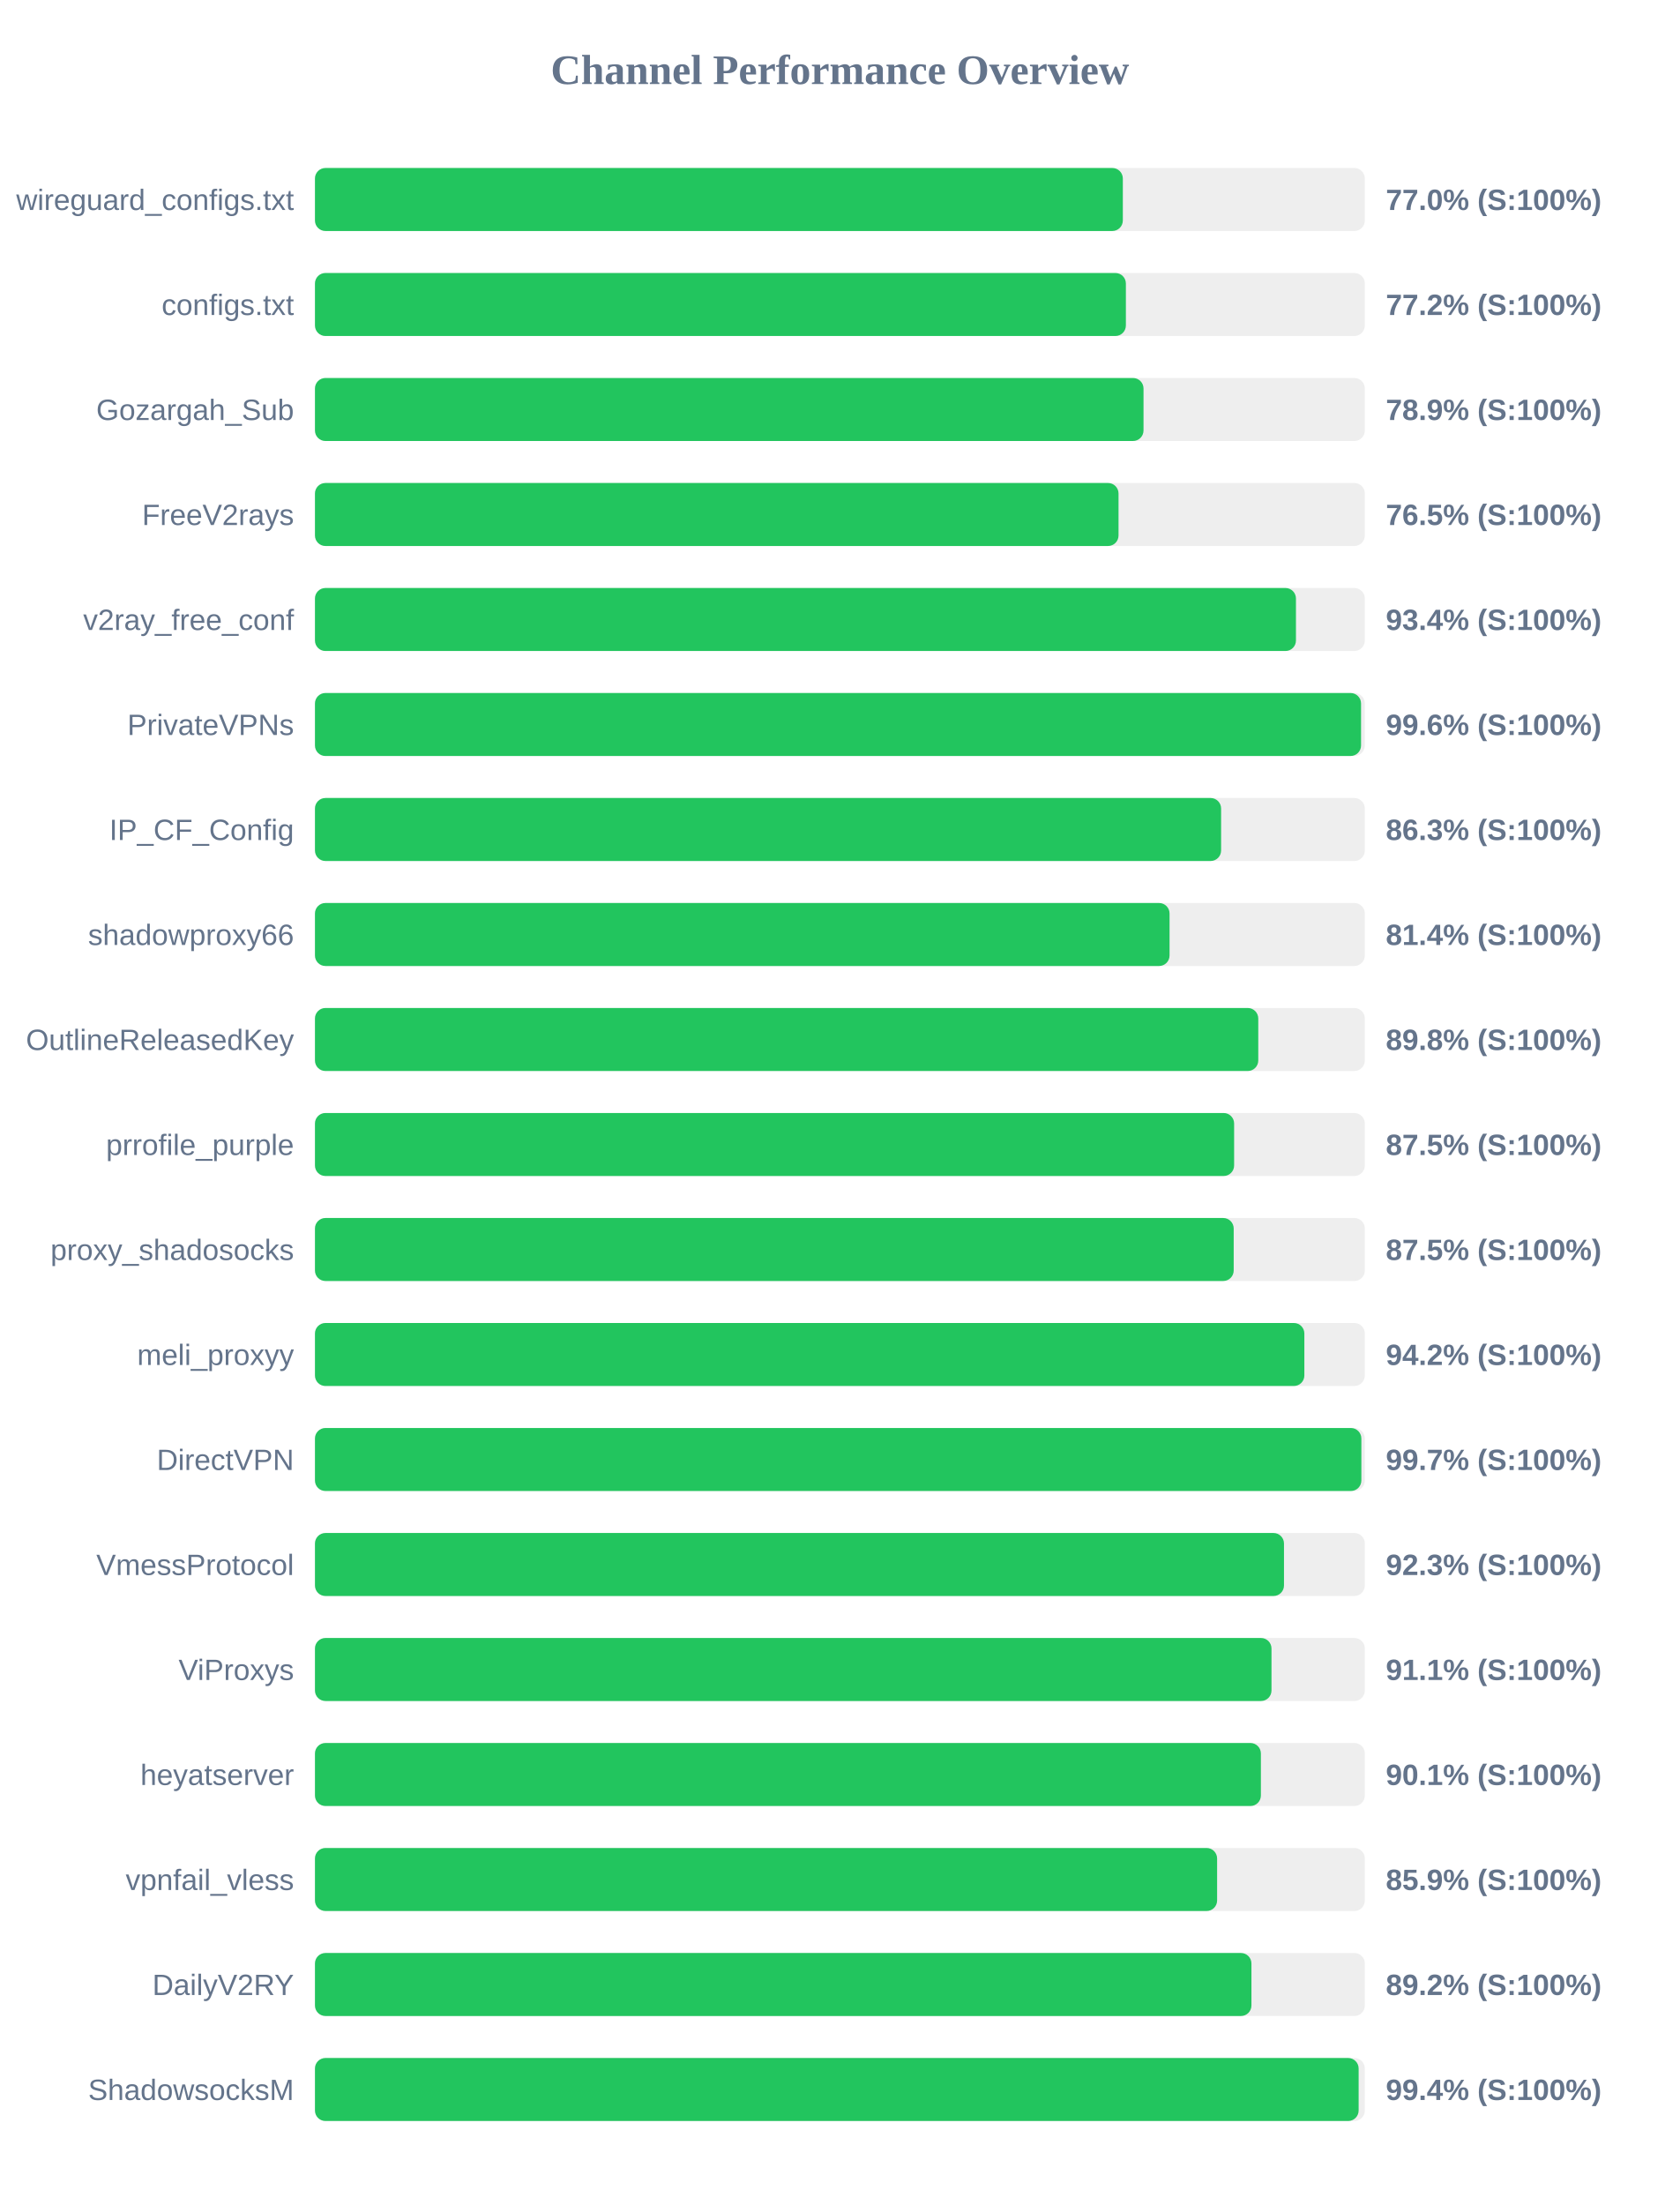
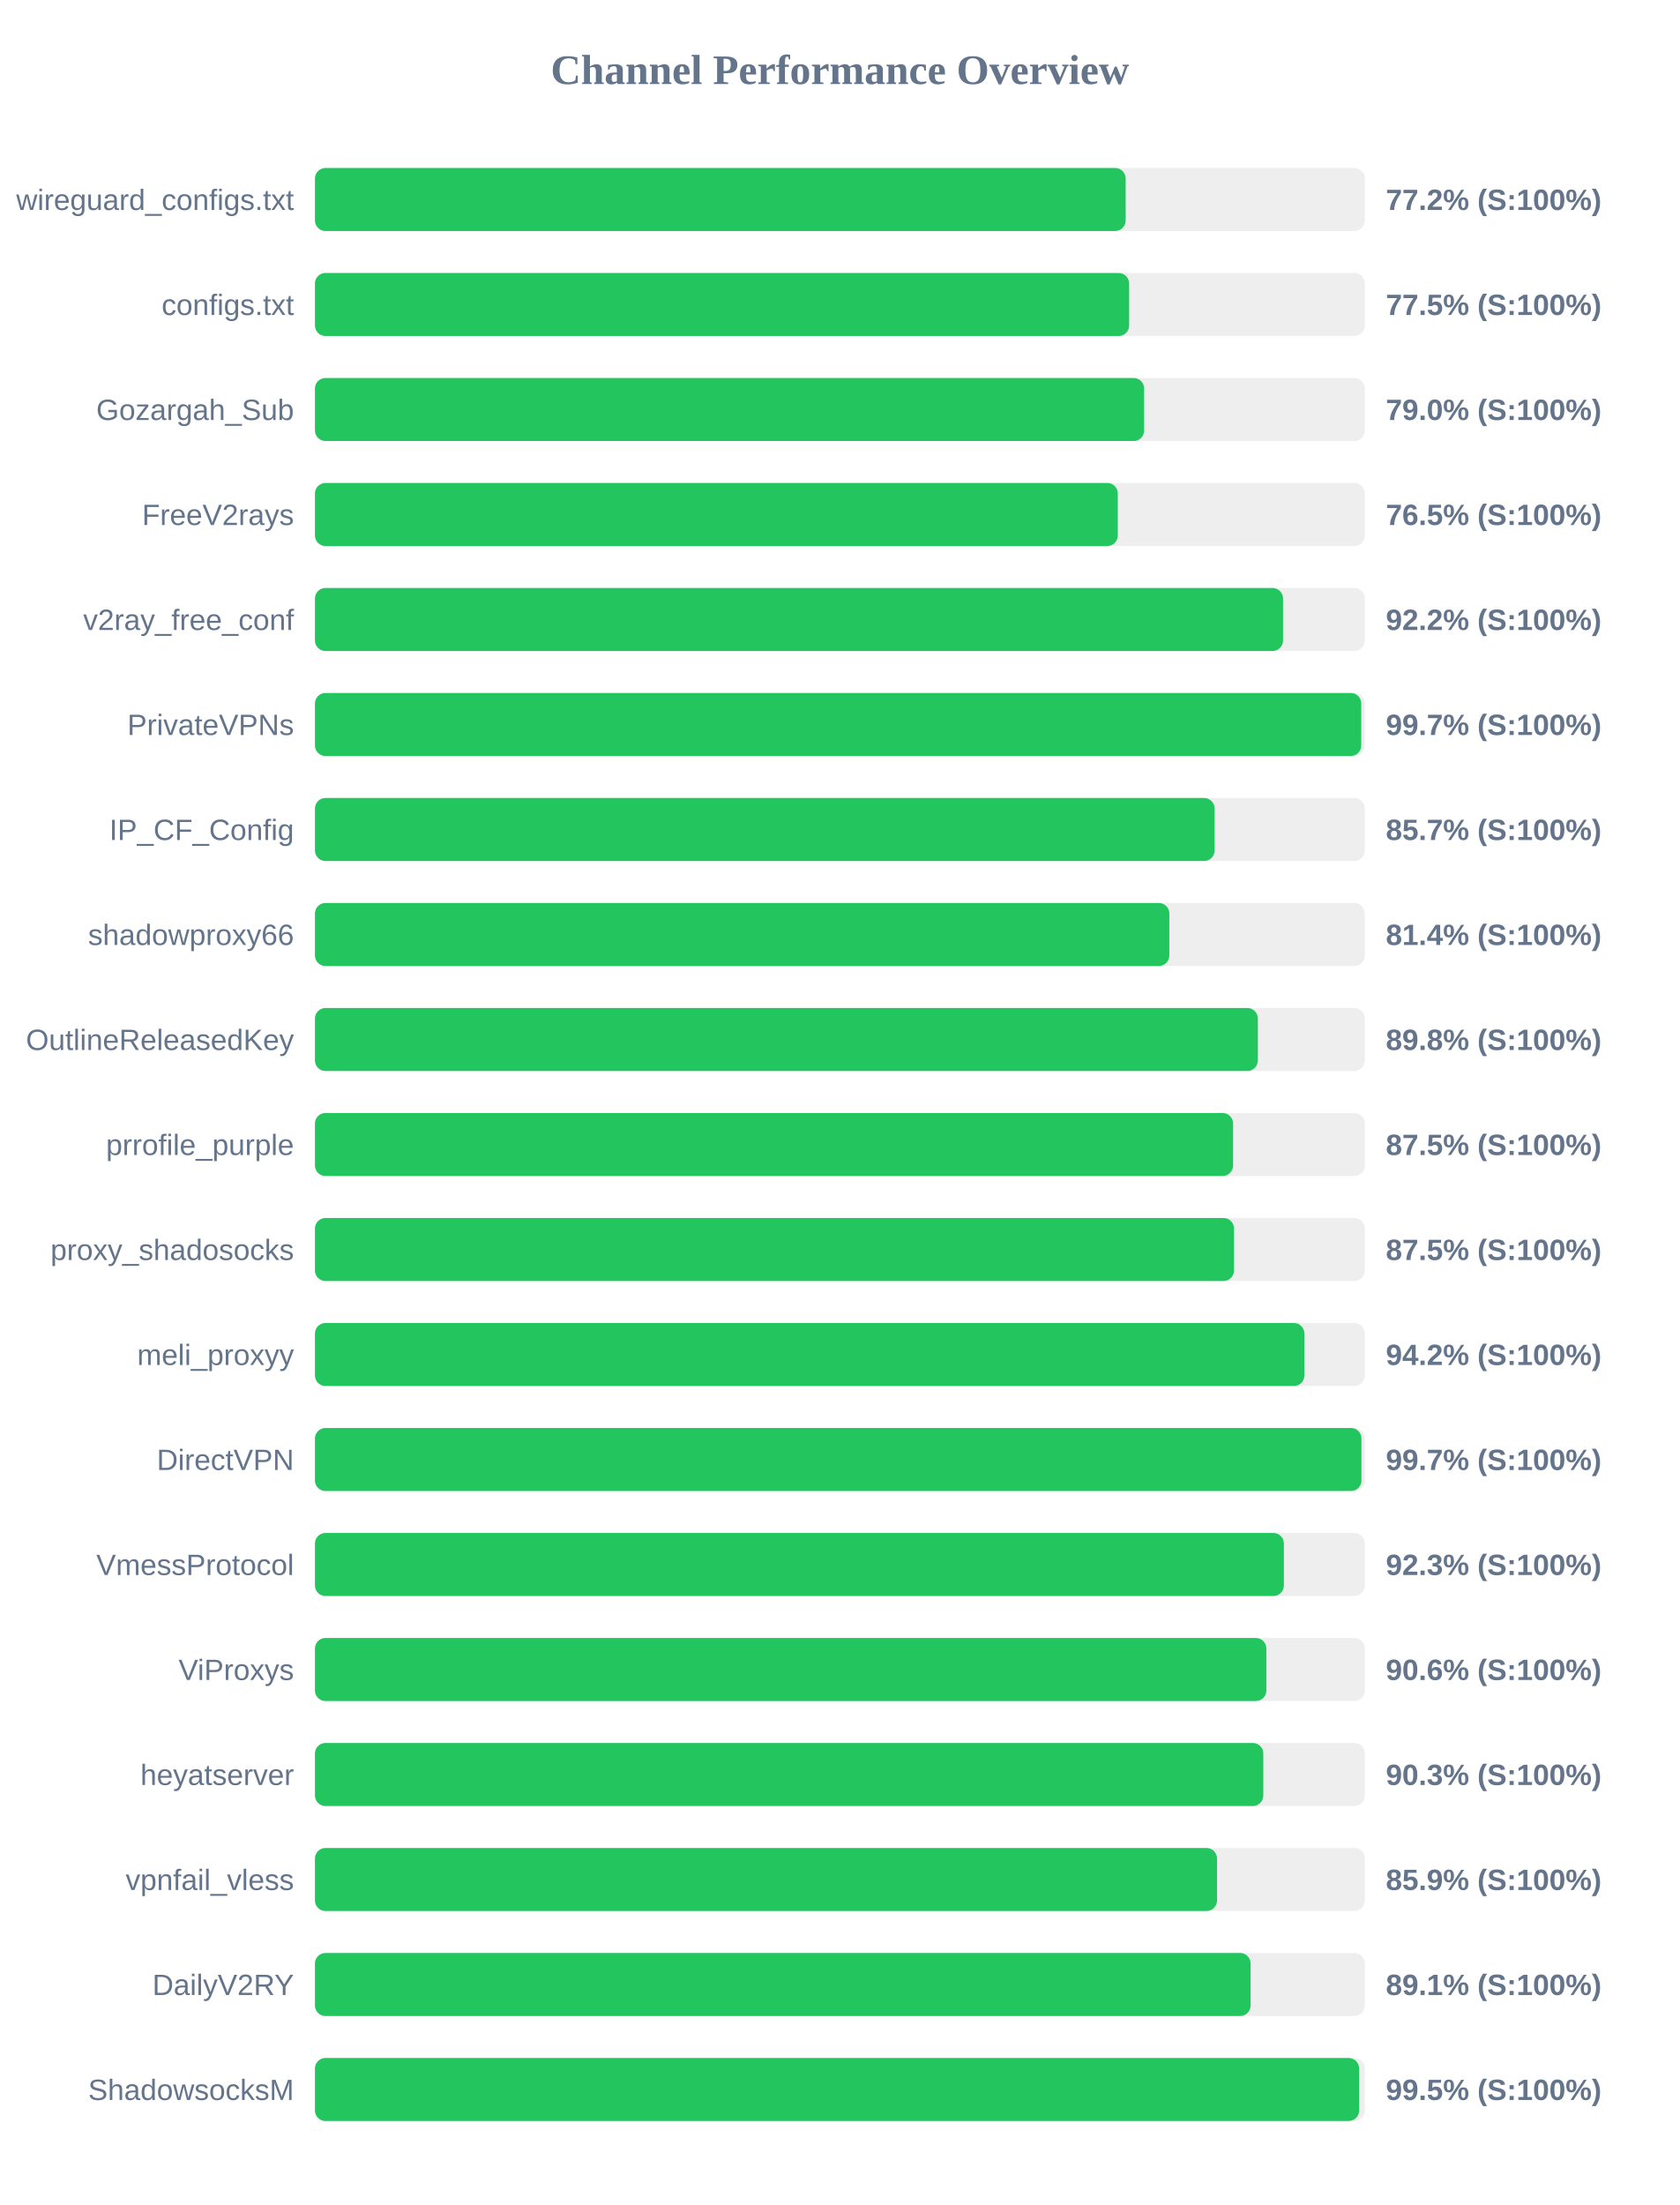
<svg xmlns="http://www.w3.org/2000/svg" width="800" height="1050" version="1.1">
  <style>
        .row { font: 14px Arial; fill: #64748b; }
        .score { font: bold 14px Arial; fill: #64748b; }
    </style>
  <text x="400" y="40" text-anchor="middle" font-size="20px" font-weight="bold" fill="#64748b">Channel Performance Overview</text>
  <rect x="150" y="80" width="500" height="30" fill="#eee" rx="5" />
-   <rect x="150" y="80" width="384.75" height="30" fill="#22c55e" rx="5" />
+   <rect x="150" y="80" width="386.1" height="30" fill="#22c55e" rx="5" />
  <text x="140" y="100" text-anchor="end" class="row">wireguard_configs.txt</text>
-   <text x="660" y="100" text-anchor="start" class="score">77.0% (S:100%)</text>
+   <text x="660" y="100" text-anchor="start" class="score">77.2% (S:100%)</text>
  <rect x="150" y="130" width="500" height="30" fill="#eee" rx="5" />
-   <rect x="150" y="130" width="386.2" height="30" fill="#22c55e" rx="5" />
+   <rect x="150" y="130" width="387.75" height="30" fill="#22c55e" rx="5" />
  <text x="140" y="150" text-anchor="end" class="row">configs.txt</text>
-   <text x="660" y="150" text-anchor="start" class="score">77.2% (S:100%)</text>
+   <text x="660" y="150" text-anchor="start" class="score">77.5% (S:100%)</text>
  <rect x="150" y="180" width="500" height="30" fill="#eee" rx="5" />
-   <rect x="150" y="180" width="394.6" height="30" fill="#22c55e" rx="5" />
+   <rect x="150" y="180" width="394.9" height="30" fill="#22c55e" rx="5" />
  <text x="140" y="200" text-anchor="end" class="row">Gozargah_Sub</text>
-   <text x="660" y="200" text-anchor="start" class="score">78.9% (S:100%)</text>
+   <text x="660" y="200" text-anchor="start" class="score">79.0% (S:100%)</text>
  <rect x="150" y="230" width="500" height="30" fill="#eee" rx="5" />
-   <rect x="150" y="230" width="382.7" height="30" fill="#22c55e" rx="5" />
+   <rect x="150" y="230" width="382.35" height="30" fill="#22c55e" rx="5" />
  <text x="140" y="250" text-anchor="end" class="row">FreeV2rays</text>
  <text x="660" y="250" text-anchor="start" class="score">76.5% (S:100%)</text>
  <rect x="150" y="280" width="500" height="30" fill="#eee" rx="5" />
-   <rect x="150" y="280" width="467.2" height="30" fill="#22c55e" rx="5" />
+   <rect x="150" y="280" width="461.05" height="30" fill="#22c55e" rx="5" />
  <text x="140" y="300" text-anchor="end" class="row">v2ray_free_conf</text>
-   <text x="660" y="300" text-anchor="start" class="score">93.4% (S:100%)</text>
+   <text x="660" y="300" text-anchor="start" class="score">92.2% (S:100%)</text>
  <rect x="150" y="330" width="500" height="30" fill="#eee" rx="5" />
-   <rect x="150" y="330" width="498.2" height="30" fill="#22c55e" rx="5" />
+   <rect x="150" y="330" width="498.3" height="30" fill="#22c55e" rx="5" />
  <text x="140" y="350" text-anchor="end" class="row">PrivateVPNs</text>
-   <text x="660" y="350" text-anchor="start" class="score">99.6% (S:100%)</text>
+   <text x="660" y="350" text-anchor="start" class="score">99.7% (S:100%)</text>
  <rect x="150" y="380" width="500" height="30" fill="#eee" rx="5" />
-   <rect x="150" y="380" width="431.55" height="30" fill="#22c55e" rx="5" />
+   <rect x="150" y="380" width="428.45" height="30" fill="#22c55e" rx="5" />
  <text x="140" y="400" text-anchor="end" class="row">IP_CF_Config</text>
-   <text x="660" y="400" text-anchor="start" class="score">86.3% (S:100%)</text>
+   <text x="660" y="400" text-anchor="start" class="score">85.7% (S:100%)</text>
  <rect x="150" y="430" width="500" height="30" fill="#eee" rx="5" />
-   <rect x="150" y="430" width="407.0" height="30" fill="#22c55e" rx="5" />
+   <rect x="150" y="430" width="406.9" height="30" fill="#22c55e" rx="5" />
  <text x="140" y="450" text-anchor="end" class="row">shadowproxy66</text>
  <text x="660" y="450" text-anchor="start" class="score">81.4% (S:100%)</text>
  <rect x="150" y="480" width="500" height="30" fill="#eee" rx="5" />
-   <rect x="150" y="480" width="449.25" height="30" fill="#22c55e" rx="5" />
+   <rect x="150" y="480" width="449.05" height="30" fill="#22c55e" rx="5" />
  <text x="140" y="500" text-anchor="end" class="row">OutlineReleasedKey</text>
  <text x="660" y="500" text-anchor="start" class="score">89.8% (S:100%)</text>
  <rect x="150" y="530" width="500" height="30" fill="#eee" rx="5" />
-   <rect x="150" y="530" width="437.75" height="30" fill="#22c55e" rx="5" />
+   <rect x="150" y="530" width="437.25" height="30" fill="#22c55e" rx="5" />
  <text x="140" y="550" text-anchor="end" class="row">prrofile_purple</text>
  <text x="660" y="550" text-anchor="start" class="score">87.5% (S:100%)</text>
  <rect x="150" y="580" width="500" height="30" fill="#eee" rx="5" />
-   <rect x="150" y="580" width="437.55" height="30" fill="#22c55e" rx="5" />
+   <rect x="150" y="580" width="437.7" height="30" fill="#22c55e" rx="5" />
  <text x="140" y="600" text-anchor="end" class="row">proxy_shadosocks</text>
  <text x="660" y="600" text-anchor="start" class="score">87.5% (S:100%)</text>
  <rect x="150" y="630" width="500" height="30" fill="#eee" rx="5" />
  <rect x="150" y="630" width="471.2" height="30" fill="#22c55e" rx="5" />
  <text x="140" y="650" text-anchor="end" class="row">meli_proxyy</text>
  <text x="660" y="650" text-anchor="start" class="score">94.2% (S:100%)</text>
  <rect x="150" y="680" width="500" height="30" fill="#eee" rx="5" />
-   <rect x="150" y="680" width="498.35" height="30" fill="#22c55e" rx="5" />
+   <rect x="150" y="680" width="498.4" height="30" fill="#22c55e" rx="5" />
  <text x="140" y="700" text-anchor="end" class="row">DirectVPN</text>
  <text x="660" y="700" text-anchor="start" class="score">99.7% (S:100%)</text>
  <rect x="150" y="730" width="500" height="30" fill="#eee" rx="5" />
-   <rect x="150" y="730" width="461.5" height="30" fill="#22c55e" rx="5" />
+   <rect x="150" y="730" width="461.45" height="30" fill="#22c55e" rx="5" />
  <text x="140" y="750" text-anchor="end" class="row">VmessProtocol</text>
  <text x="660" y="750" text-anchor="start" class="score">92.3% (S:100%)</text>
  <rect x="150" y="780" width="500" height="30" fill="#eee" rx="5" />
-   <rect x="150" y="780" width="455.55" height="30" fill="#22c55e" rx="5" />
+   <rect x="150" y="780" width="453.1" height="30" fill="#22c55e" rx="5" />
  <text x="140" y="800" text-anchor="end" class="row">ViProxys</text>
-   <text x="660" y="800" text-anchor="start" class="score">91.1% (S:100%)</text>
+   <text x="660" y="800" text-anchor="start" class="score">90.6% (S:100%)</text>
  <rect x="150" y="830" width="500" height="30" fill="#eee" rx="5" />
-   <rect x="150" y="830" width="450.5" height="30" fill="#22c55e" rx="5" />
+   <rect x="150" y="830" width="451.65" height="30" fill="#22c55e" rx="5" />
  <text x="140" y="850" text-anchor="end" class="row">heyatserver</text>
-   <text x="660" y="850" text-anchor="start" class="score">90.1% (S:100%)</text>
+   <text x="660" y="850" text-anchor="start" class="score">90.3% (S:100%)</text>
  <rect x="150" y="880" width="500" height="30" fill="#eee" rx="5" />
-   <rect x="150" y="880" width="429.65" height="30" fill="#22c55e" rx="5" />
+   <rect x="150" y="880" width="429.6" height="30" fill="#22c55e" rx="5" />
  <text x="140" y="900" text-anchor="end" class="row">vpnfail_vless</text>
  <text x="660" y="900" text-anchor="start" class="score">85.9% (S:100%)</text>
  <rect x="150" y="930" width="500" height="30" fill="#eee" rx="5" />
-   <rect x="150" y="930" width="446.0" height="30" fill="#22c55e" rx="5" />
+   <rect x="150" y="930" width="445.6" height="30" fill="#22c55e" rx="5" />
  <text x="140" y="950" text-anchor="end" class="row">DailyV2RY</text>
-   <text x="660" y="950" text-anchor="start" class="score">89.2% (S:100%)</text>
+   <text x="660" y="950" text-anchor="start" class="score">89.1% (S:100%)</text>
  <rect x="150" y="980" width="500" height="30" fill="#eee" rx="5" />
-   <rect x="150" y="980" width="497.05" height="30" fill="#22c55e" rx="5" />
+   <rect x="150" y="980" width="497.3" height="30" fill="#22c55e" rx="5" />
  <text x="140" y="1000" text-anchor="end" class="row">ShadowsocksM</text>
-   <text x="660" y="1000" text-anchor="start" class="score">99.4% (S:100%)</text>
+   <text x="660" y="1000" text-anchor="start" class="score">99.5% (S:100%)</text>
</svg>
